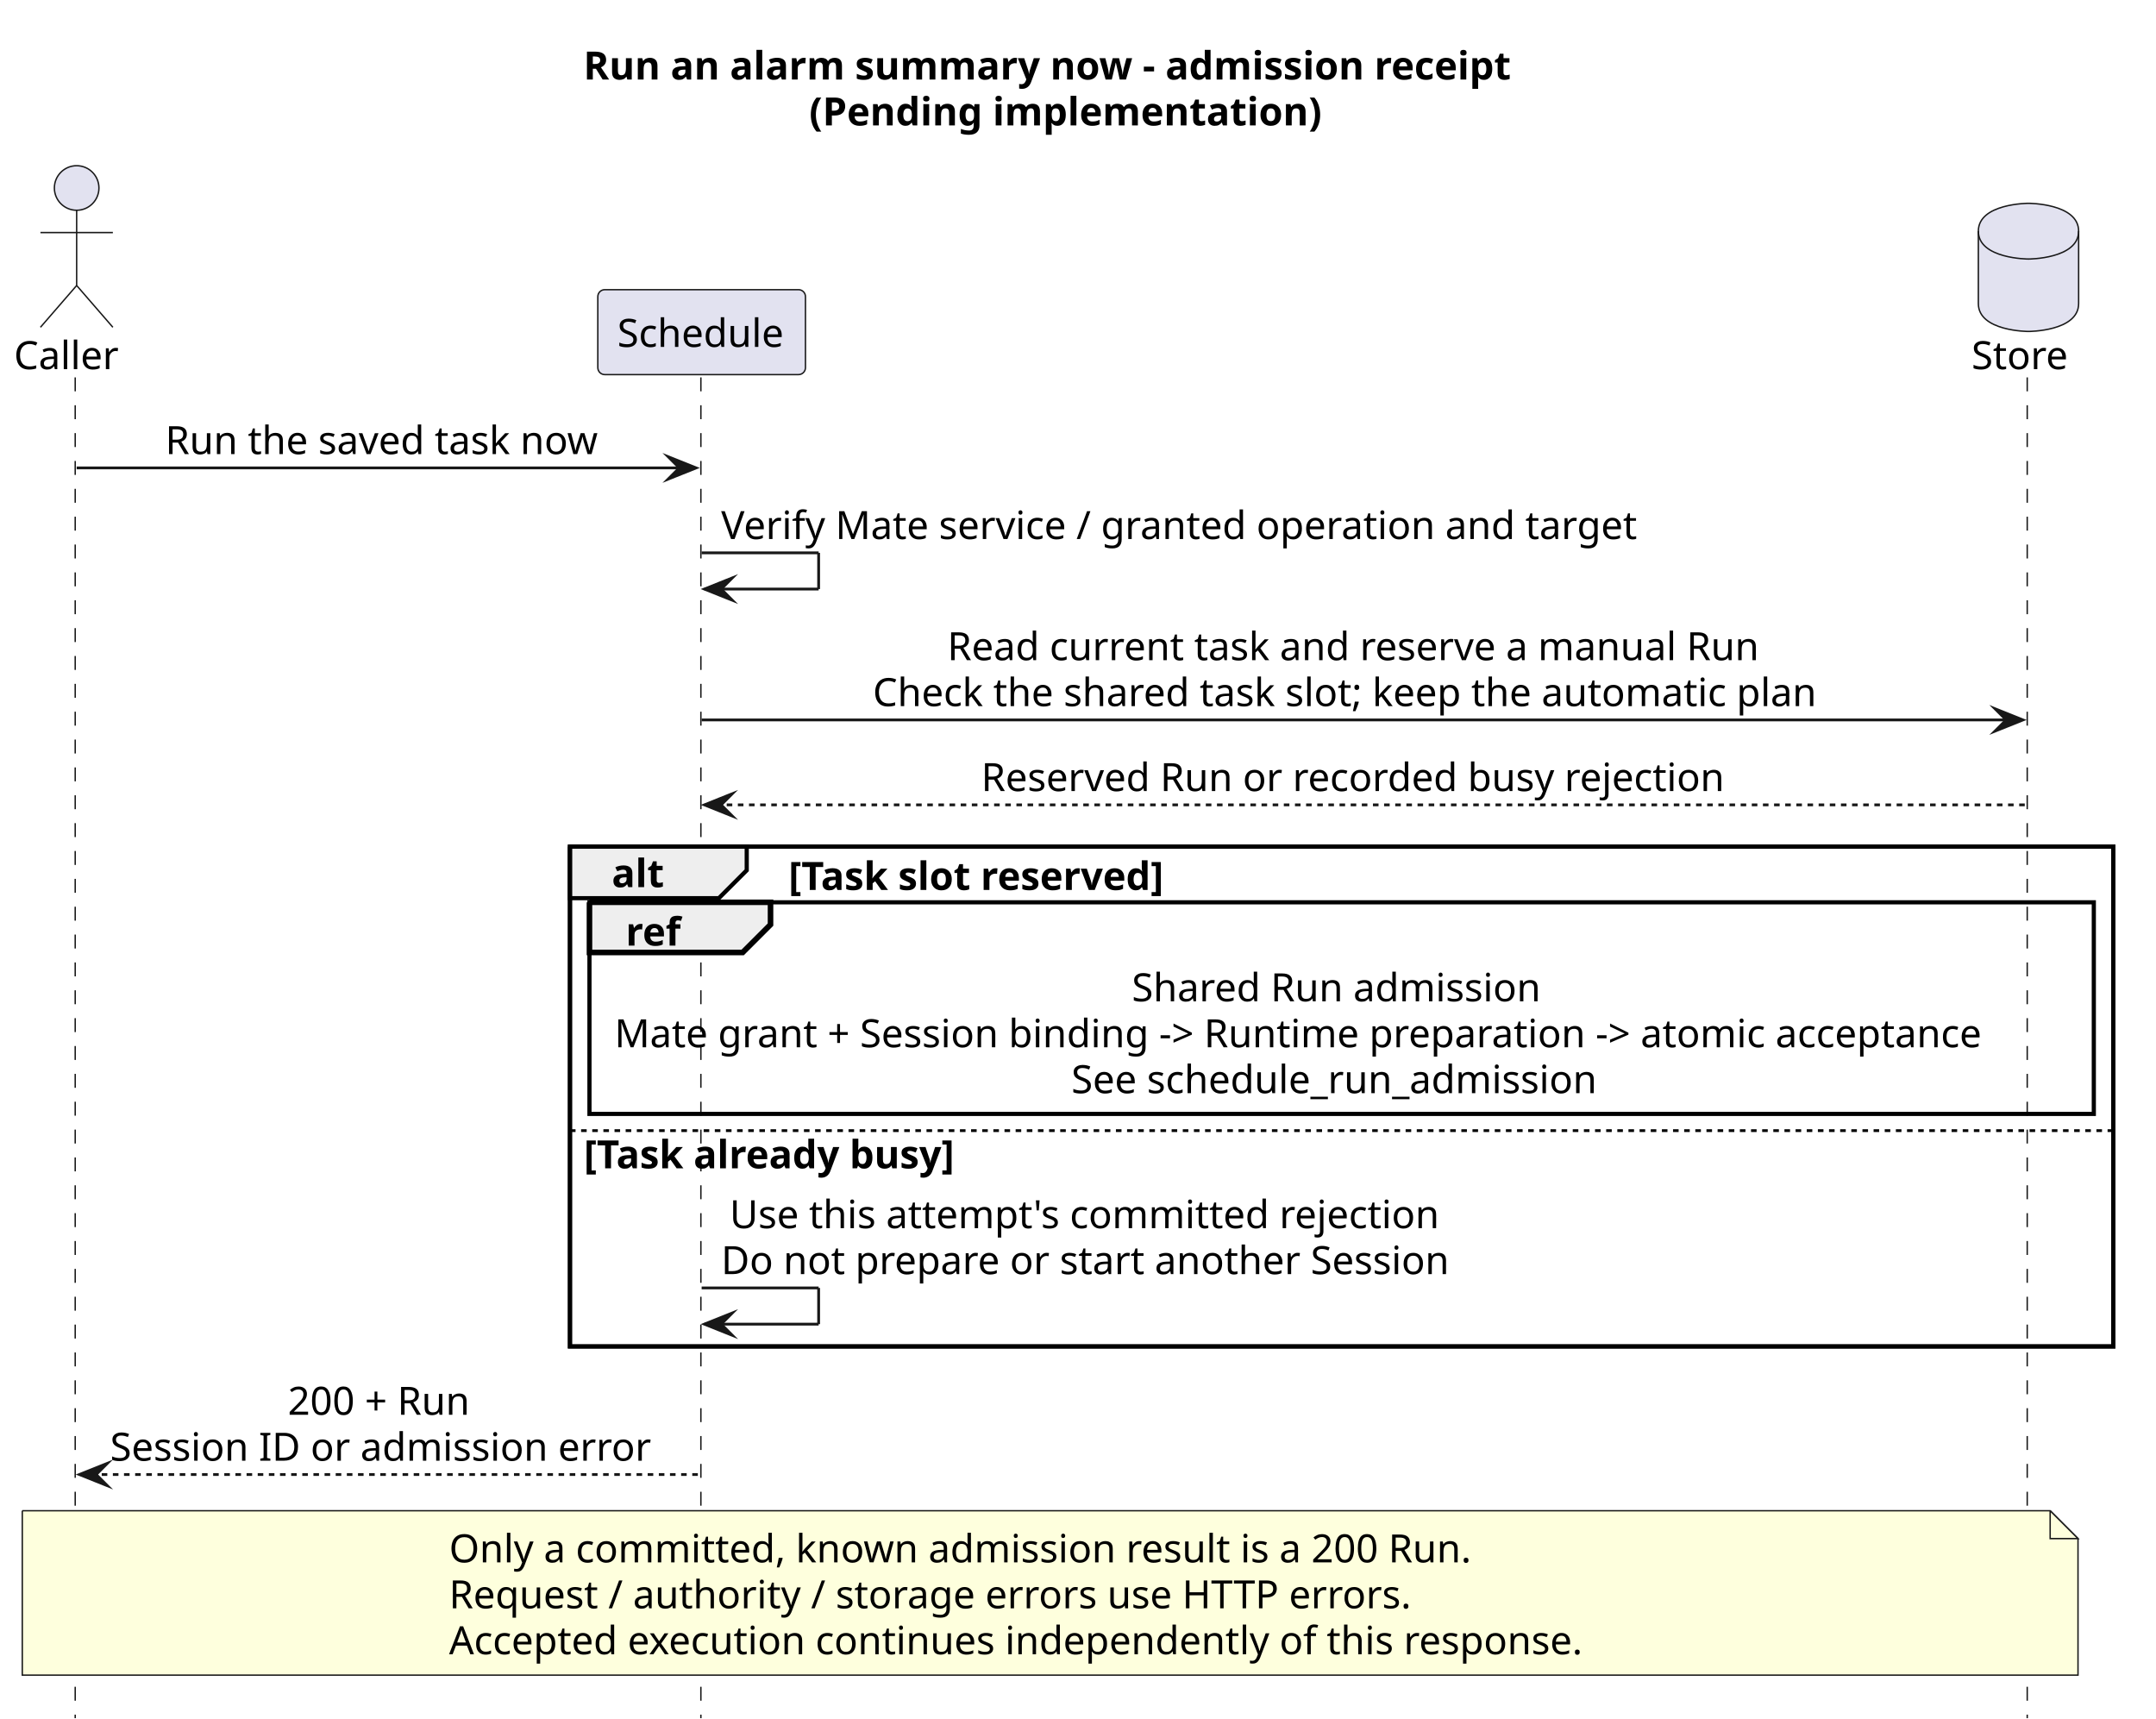
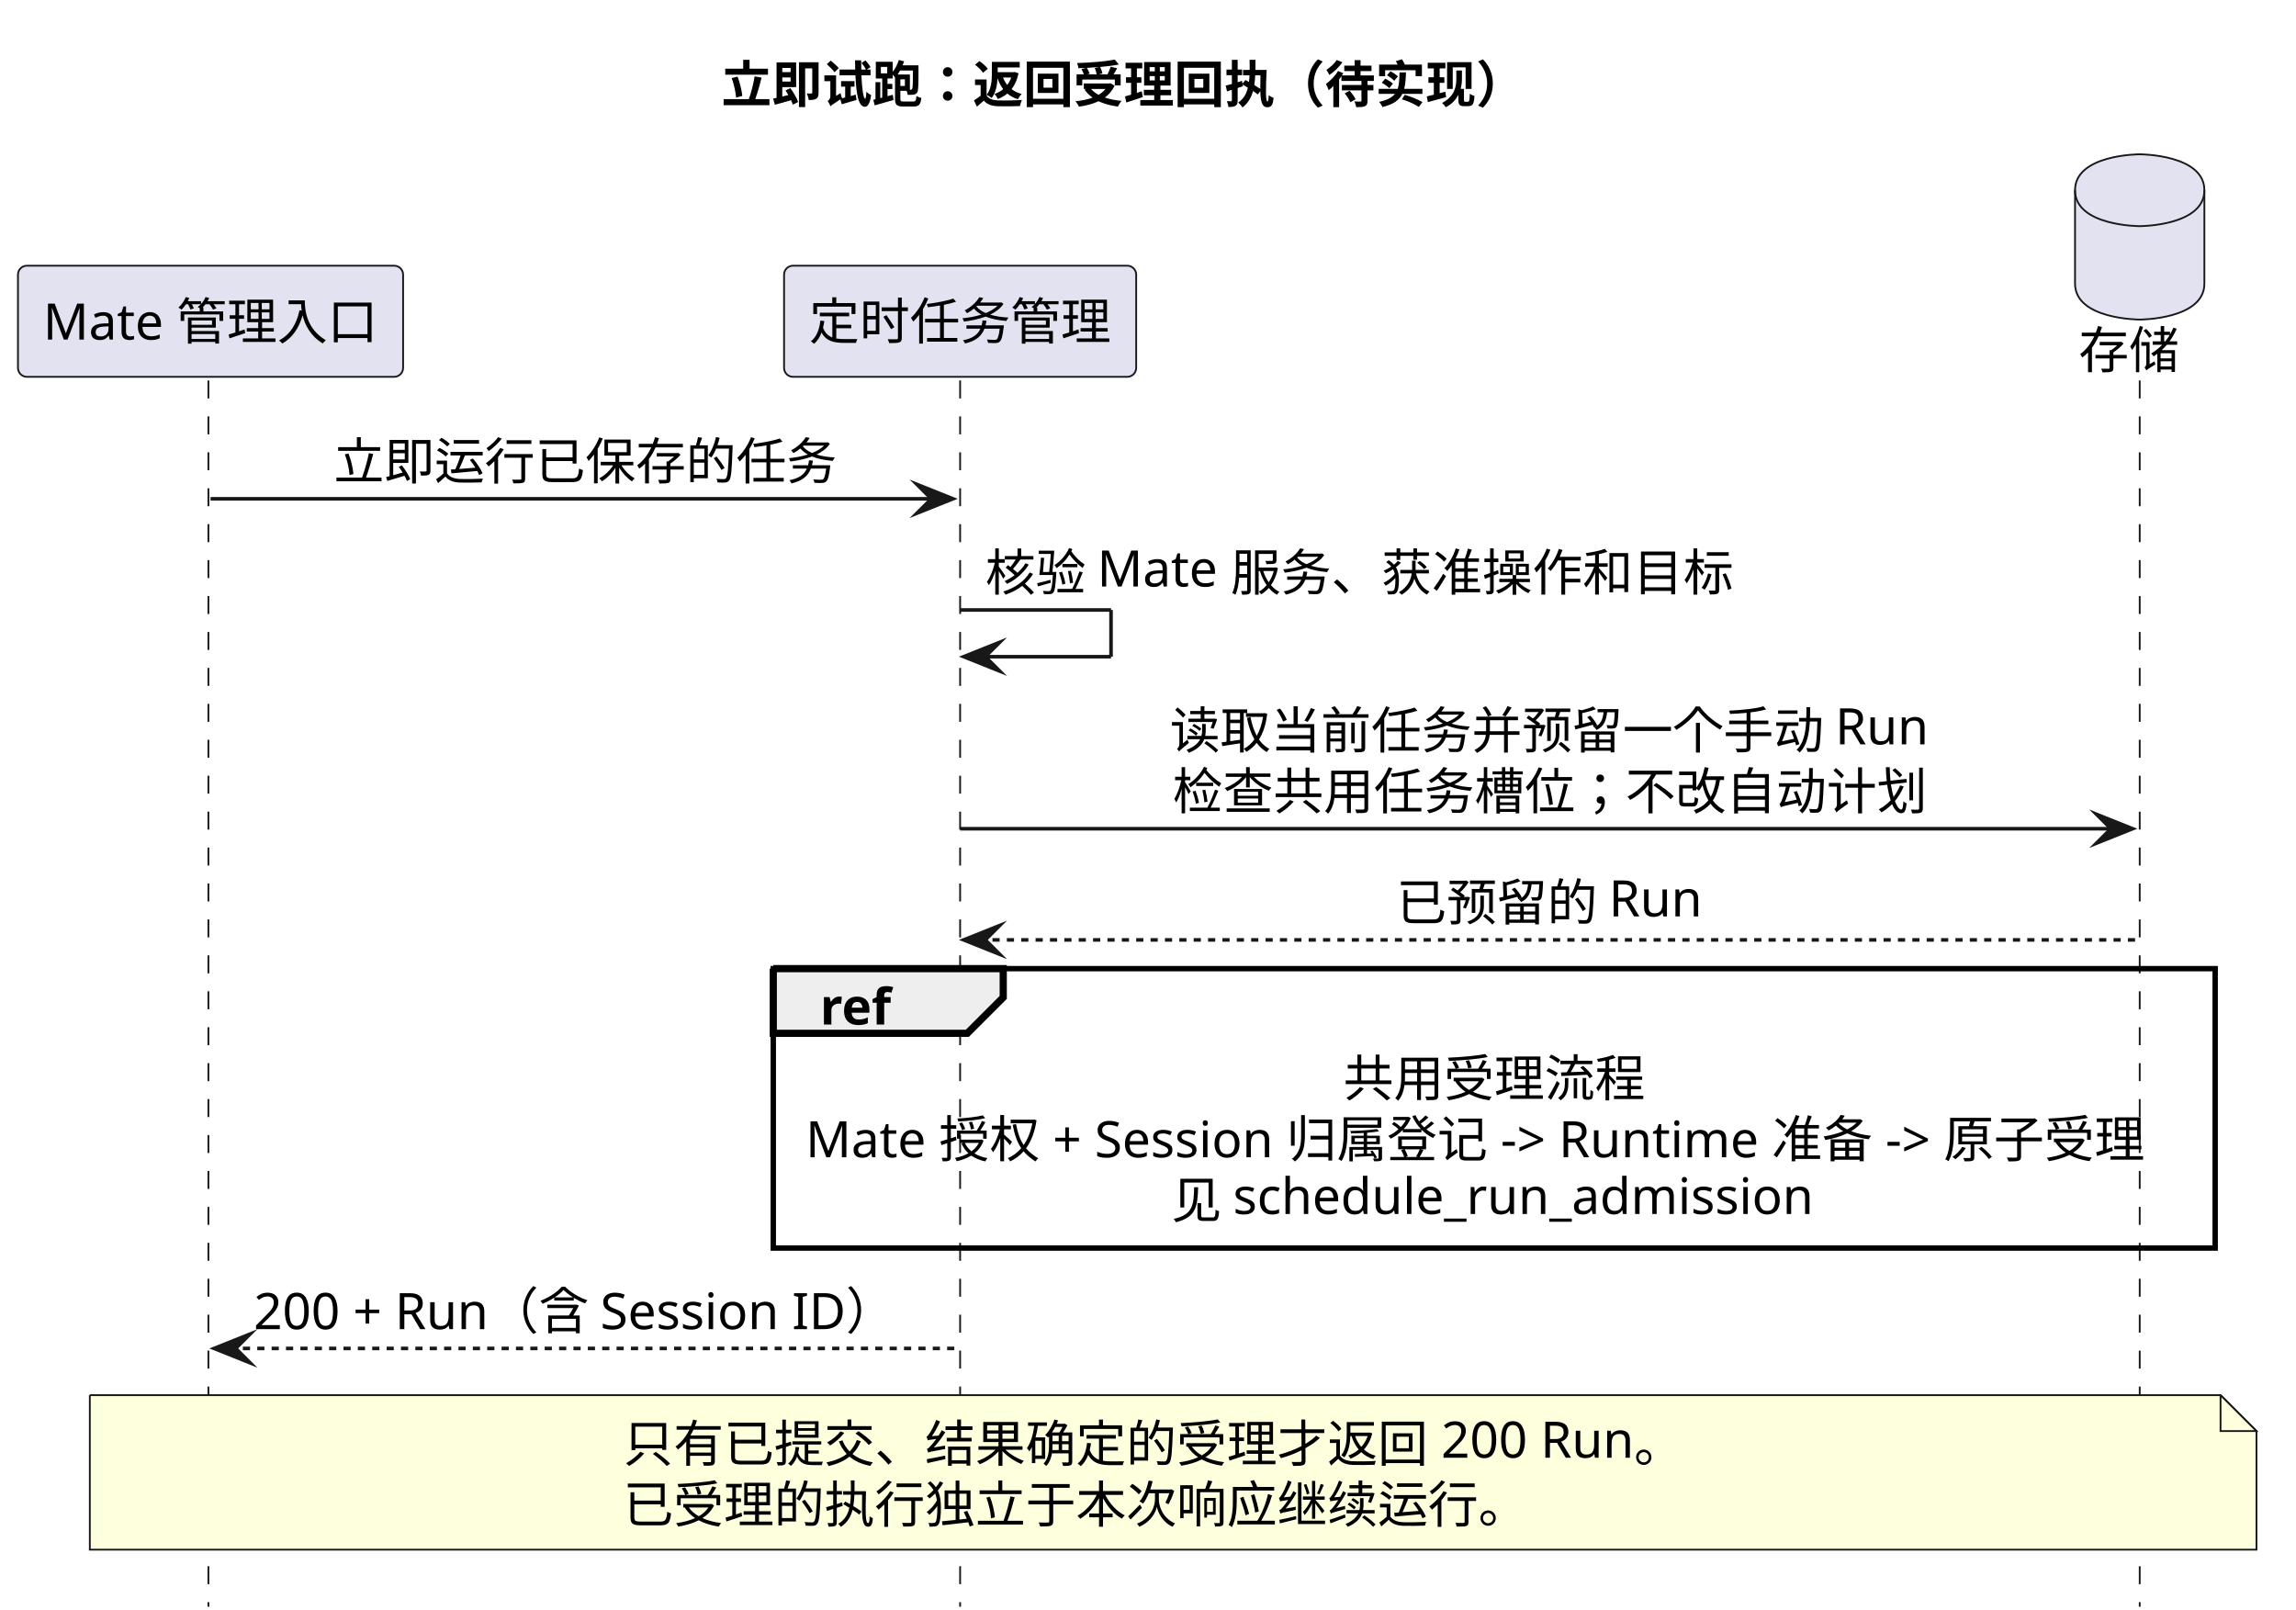
- <svg xmlns="http://www.w3.org/2000/svg" contentStyleType="text/css" data-diagram-type="SEQUENCE" height="617px" preserveAspectRatio="none" style="width:774px;height:617px;background:#FFFFFF;" version="1.1" viewBox="0 0 774 617" width="774px" zoomAndPan="magnify">
+ <svg xmlns="http://www.w3.org/2000/svg" contentStyleType="text/css" data-diagram-type="SEQUENCE" height="448px" preserveAspectRatio="none" style="width:639px;height:448px;background:#FFFFFF;" version="1.1" viewBox="0 0 639 448" width="639px" zoomAndPan="magnify">
  <defs />
  <g>
-     <g class="title" data-source-line="192">
-       <text fill="#000000" font-family="sans-serif" font-size="14" font-weight="700" lengthAdjust="spacing" textLength="348.783" x="209.446" y="28.535">Run an alarm summary now - admission receipt</text>
-       <text fill="#000000" font-family="sans-serif" font-size="14" font-weight="700" lengthAdjust="spacing" textLength="186.635" x="290.521" y="45.023">(Pending implementation)</text>
+     <g class="title" data-source-line="183">
+       <text fill="#000000" font-family="sans-serif" font-size="14" font-weight="700" lengthAdjust="spacing" textLength="231" x="200.751" y="28.562">立即试跑：返回受理回执（待实现）</text>
    </g>
-     <rect fill="none" height="179.394" style="stroke:#000000;stroke-width:1.5;" width="554.061" x="204.615" y="303.906" />
-     <g class="participant-lifeline" data-entity-uid="part1" data-qualified-name="Caller" data-source-line="197" id="part1-lifeline">
+     <g class="participant-lifeline" data-entity-uid="part1" data-qualified-name="Caller" data-source-line="188" id="part1-lifeline">
      <g>
-         <rect fill="#000000" fill-opacity="0" height="481.277" width="8" x="23.52" y="135.465" />
-         <line style="stroke:#181818;stroke-width:0.5;stroke-dasharray:5,5;" x1="27" x2="27" y1="135.465" y2="616.742" />
+         <rect fill="#000000" fill-opacity="0" height="341.273" width="8" x="54.594" y="105.879" />
+         <line style="stroke:#181818;stroke-width:0.5;stroke-dasharray:5,5;" x1="58" x2="58" y1="105.879" y2="447.152" />
      </g>
    </g>
-     <g class="participant-lifeline" data-entity-uid="part2" data-qualified-name="Schedule" data-source-line="198" id="part2-lifeline">
+     <g class="participant-lifeline" data-entity-uid="part2" data-qualified-name="Schedule" data-source-line="189" id="part2-lifeline">
      <g>
-         <rect fill="#000000" fill-opacity="0" height="481.277" width="8" x="247.888" y="135.465" />
-         <line style="stroke:#181818;stroke-width:0.5;stroke-dasharray:5,5;" x1="251.615" x2="251.615" y1="135.465" y2="616.742" />
+         <rect fill="#000000" fill-opacity="0" height="341.273" width="8" x="263.212" y="105.879" />
+         <line style="stroke:#181818;stroke-width:0.5;stroke-dasharray:5,5;" x1="267.212" x2="267.212" y1="105.879" y2="447.152" />
      </g>
    </g>
-     <g class="participant-lifeline" data-entity-uid="part3" data-qualified-name="Store" data-source-line="199" id="part3-lifeline">
+     <g class="participant-lifeline" data-entity-uid="part3" data-qualified-name="Store" data-source-line="190" id="part3-lifeline">
      <g>
-         <rect fill="#000000" fill-opacity="0" height="481.277" width="8" x="724.224" y="135.465" />
-         <line style="stroke:#181818;stroke-width:0.5;stroke-dasharray:5,5;" x1="727.771" x2="727.771" y1="135.465" y2="616.742" />
+         <rect fill="#000000" fill-opacity="0" height="341.273" width="8" x="591.503" y="105.879" />
+         <line style="stroke:#181818;stroke-width:0.5;stroke-dasharray:5,5;" x1="595.503" x2="595.503" y1="105.879" y2="447.152" />
      </g>
    </g>
-     <g class="participant participant-head" data-entity-uid="part1" data-qualified-name="Caller" data-source-line="197" id="part1-head">
-       <text fill="#000000" font-family="sans-serif" font-size="14" lengthAdjust="spacing" textLength="39.04" x="5" y="132.512">Caller</text>
-       <ellipse cx="27.52" cy="67.477" fill="#E2E2F0" rx="8" ry="8" style="stroke:#181818;stroke-width:0.5;" />
-       <path d="M27.52,75.477 L27.52,102.477 M14.52,83.477 L40.52,83.477 M27.52,102.477 L14.52,117.477 M27.52,102.477 L40.52,117.477" fill="none" style="stroke:#181818;stroke-width:0.5;" />
+     <g class="participant participant-head" data-entity-uid="part1" data-qualified-name="Caller" data-source-line="188" id="part1-head">
+       <rect fill="#E2E2F0" height="30.939" rx="2.5" ry="2.5" style="stroke:#181818;stroke-width:0.5;" width="107.188" x="5" y="73.939" />
+       <text fill="#000000" font-family="sans-serif" font-size="14" lengthAdjust="spacing" textLength="93.188" x="12" y="94.502">Mate 管理入口</text>
    </g>
-     <g class="participant participant-head" data-entity-uid="part2" data-qualified-name="Schedule" data-source-line="198" id="part2-head">
-       <rect fill="#E2E2F0" height="30.488" rx="2.5" ry="2.5" style="stroke:#181818;stroke-width:0.5;" width="74.546" x="214.615" y="103.977" />
-       <text fill="#000000" font-family="sans-serif" font-size="14" lengthAdjust="spacing" textLength="60.546" x="221.615" y="124.512">Schedule</text>
+     <g class="participant participant-head" data-entity-uid="part2" data-qualified-name="Schedule" data-source-line="189" id="part2-head">
+       <rect fill="#E2E2F0" height="30.939" rx="2.5" ry="2.5" style="stroke:#181818;stroke-width:0.5;" width="98" x="218.212" y="73.939" />
+       <text fill="#000000" font-family="sans-serif" font-size="14" lengthAdjust="spacing" textLength="84" x="225.212" y="94.502">定时任务管理</text>
    </g>
-     <g class="participant participant-head" data-entity-uid="part3" data-qualified-name="Store" data-source-line="199" id="part3-head">
-       <text fill="#000000" font-family="sans-serif" font-size="14" lengthAdjust="spacing" textLength="34.904" x="707.771" y="132.512">Store</text>
-       <path d="M710.224,82.977 C710.224,72.977 728.224,72.977 728.224,72.977 C728.224,72.977 746.224,72.977 746.224,82.977 L746.224,108.977 C746.224,118.977 728.224,118.977 728.224,118.977 C728.224,118.977 710.224,118.977 710.224,108.977 L710.224,82.977" fill="#E2E2F0" style="stroke:#181818;stroke-width:0.5;" />
-       <path d="M710.224,82.977 C710.224,92.977 728.224,92.977 728.224,92.977 C728.224,92.977 746.224,92.977 746.224,82.977" fill="none" style="stroke:#181818;stroke-width:0.5;" />
+     <g class="participant participant-head" data-entity-uid="part3" data-qualified-name="Store" data-source-line="190" id="part3-head">
+       <text fill="#000000" font-family="sans-serif" font-size="14" lengthAdjust="spacing" textLength="28" x="578.503" y="102.502">存储</text>
+       <path d="M577.503,52.94 C577.503,42.94 595.503,42.94 595.503,42.94 C595.503,42.94 613.503,42.94 613.503,52.94 L613.503,78.939 C613.503,88.939 595.503,88.939 595.503,88.939 C595.503,88.939 577.503,88.939 577.503,78.939 L577.503,52.94" fill="#E2E2F0" style="stroke:#181818;stroke-width:0.5;" />
+       <path d="M577.503,52.94 C577.503,62.94 595.503,62.94 595.503,62.94 C595.503,62.94 613.503,62.94 613.503,52.94" fill="none" style="stroke:#181818;stroke-width:0.5;" />
    </g>
-     <g class="message" data-entity-1="part1" data-entity-2="part2" data-source-line="200" id="msg1">
-       <polygon fill="#181818" points="239.888,163.953,249.888,167.953,239.888,171.953,243.888,167.953" style="stroke:#181818;stroke-width:1;stroke-linejoin:miter;stroke-miterlimit:10;" />
-       <line style="stroke:#181818;stroke-width:1;" x1="27.52" x2="245.888" y1="167.953" y2="167.953" />
-       <text fill="#000000" font-family="sans-serif" font-size="14" lengthAdjust="spacing" textLength="160.761" x="59.324" y="163">Run the saved task now</text>
+     <g class="message" data-entity-1="part1" data-entity-2="part2" data-source-line="191" id="msg1">
+       <polygon fill="#181818" points="255.212,134.818,265.212,138.818,255.212,142.818,259.212,138.818" style="stroke:#181818;stroke-width:1;stroke-linejoin:miter;stroke-miterlimit:10;" />
+       <line style="stroke:#181818;stroke-width:1;" x1="58.594" x2="261.212" y1="138.818" y2="138.818" />
+       <text fill="#000000" font-family="sans-serif" font-size="14" lengthAdjust="spacing" textLength="140" x="92.903" y="133.441">立即运行已保存的任务</text>
    </g>
-     <g class="message" data-entity-1="part2" data-entity-2="part2" data-source-line="201" id="msg2">
-       <line style="stroke:#181818;stroke-width:1;" x1="251.888" x2="293.888" y1="198.441" y2="198.441" />
-       <line style="stroke:#181818;stroke-width:1;" x1="293.888" x2="293.888" y1="198.441" y2="211.441" />
-       <line style="stroke:#181818;stroke-width:1;" x1="252.888" x2="293.888" y1="211.441" y2="211.441" />
-       <polygon fill="#181818" points="262.888,207.441,252.888,211.441,262.888,215.441,258.888,211.441" style="stroke:#181818;stroke-width:1;stroke-linejoin:miter;stroke-miterlimit:10;" />
-       <text fill="#000000" font-family="sans-serif" font-size="14" lengthAdjust="spacing" textLength="340.956" x="258.888" y="193.488">Verify Mate service / granted operation and target</text>
+     <g class="message" data-entity-1="part2" data-entity-2="part2" data-source-line="192" id="msg2">
+       <line style="stroke:#181818;stroke-width:1;" x1="267.212" x2="309.212" y1="169.758" y2="169.758" />
+       <line style="stroke:#181818;stroke-width:1;" x1="309.212" x2="309.212" y1="169.758" y2="182.758" />
+       <line style="stroke:#181818;stroke-width:1;" x1="268.212" x2="309.212" y1="182.758" y2="182.758" />
+       <polygon fill="#181818" points="278.212,178.758,268.212,182.758,278.212,186.758,274.212,182.758" style="stroke:#181818;stroke-width:1;stroke-linejoin:miter;stroke-miterlimit:10;" />
+       <text fill="#000000" font-family="sans-serif" font-size="14" lengthAdjust="spacing" textLength="209.125" x="274.212" y="164.381">核验 Mate 服务、获准操作和目标</text>
    </g>
-     <g class="message" data-entity-1="part2" data-entity-2="part3" data-source-line="202" id="msg3">
-       <polygon fill="#181818" points="716.224,254.418,726.224,258.418,716.224,262.418,720.224,258.418" style="stroke:#181818;stroke-width:1;stroke-linejoin:miter;stroke-miterlimit:10;" />
-       <line style="stroke:#181818;stroke-width:1;" x1="251.888" x2="722.224" y1="258.418" y2="258.418" />
-       <text fill="#000000" font-family="sans-serif" font-size="14" lengthAdjust="spacing" textLength="299.92" x="340.096" y="236.977">Read current task and reserve a manual Run</text>
-       <text fill="#000000" font-family="sans-serif" font-size="14" lengthAdjust="spacing" textLength="353.432" x="313.34" y="253.465">Check the shared task slot; keep the automatic plan</text>
+     <g class="message" data-entity-1="part2" data-entity-2="part3" data-source-line="193" id="msg3">
+       <polygon fill="#181818" points="583.503,226.637,593.503,230.637,583.503,234.637,587.503,230.637" style="stroke:#181818;stroke-width:1;stroke-linejoin:miter;stroke-miterlimit:10;" />
+       <line style="stroke:#181818;stroke-width:1;" x1="267.212" x2="589.503" y1="230.637" y2="230.637" />
+       <text fill="#000000" font-family="sans-serif" font-size="14" lengthAdjust="spacing" textLength="211.497" x="325.609" y="208.32">读取当前任务并预留一个手动 Run</text>
+       <text fill="#000000" font-family="sans-serif" font-size="14" lengthAdjust="spacing" textLength="210" x="326.357" y="225.26">检查共用任务槽位；不改自动计划</text>
    </g>
-     <g class="message" data-entity-1="part3" data-entity-2="part2" data-source-line="203" id="msg4">
-       <polygon fill="#181818" points="262.888,284.906,252.888,288.906,262.888,292.906,258.888,288.906" style="stroke:#181818;stroke-width:1;stroke-linejoin:miter;stroke-miterlimit:10;" />
-       <line style="stroke:#181818;stroke-width:1;stroke-dasharray:2,2;" x1="256.888" x2="727.224" y1="288.906" y2="288.906" />
-       <text fill="#000000" font-family="sans-serif" font-size="14" lengthAdjust="spacing" textLength="275.611" x="352.25" y="283.953">Reserved Run or recorded busy rejection</text>
+     <g class="message" data-entity-1="part3" data-entity-2="part2" data-source-line="194" id="msg4">
+       <polygon fill="#181818" points="278.212,257.576,268.212,261.576,278.212,265.576,274.212,261.576" style="stroke:#181818;stroke-width:1;stroke-linejoin:miter;stroke-miterlimit:10;" />
+       <line style="stroke:#181818;stroke-width:1;stroke-dasharray:2,2;" x1="272.212" x2="594.503" y1="261.576" y2="261.576" />
+       <text fill="#000000" font-family="sans-serif" font-size="14" lengthAdjust="spacing" textLength="85.497" x="388.609" y="256.199">已预留的 Run</text>
    </g>
-     <path d="M204.615,303.906 L268.072,303.906 L268.072,312.394 L258.072,322.394 L204.615,322.394 L204.615,303.906" fill="#EEEEEE" style="stroke:#000000;stroke-width:1.5;" />
-     <rect fill="none" height="179.394" style="stroke:#000000;stroke-width:1.5;" width="554.061" x="204.615" y="303.906" />
-     <text fill="#000000" font-family="sans-serif" font-size="14" font-weight="700" lengthAdjust="spacing" textLength="18.457" x="219.615" y="318.441">alt</text>
-     <text fill="#000000" font-family="sans-serif" font-size="14" font-weight="700" lengthAdjust="spacing" textLength="144.19" x="283.072" y="319.441">[Task slot reserved]</text>
-     <rect fill="none" height="75.953" style="stroke:#000000;stroke-width:1.5;" width="540.061" x="211.615" y="323.883" />
-     <path d="M211.615,323.883 L276.615,323.883 L276.615,331.883 L266.615,341.883 L211.615,341.883 L211.615,323.883" fill="#EEEEEE" style="stroke:#000000;stroke-width:2;" />
-     <text fill="#000000" font-family="sans-serif" font-size="14" font-weight="700" lengthAdjust="spacing" textLength="20.371" x="224.615" y="339.418">ref</text>
-     <text fill="#000000" font-family="sans-serif" font-size="14" lengthAdjust="spacing" textLength="150.657" x="406.317" y="359.418">Shared Run admission</text>
-     <text fill="#000000" font-family="sans-serif" font-size="14" lengthAdjust="spacing" textLength="522.061" x="220.615" y="375.906">Mate grant + Session binding -&gt; Runtime preparation -&gt; atomic acceptance</text>
-     <text fill="#000000" font-family="sans-serif" font-size="14" lengthAdjust="spacing" textLength="194.086" x="384.603" y="392.394">See schedule_run_admission</text>
-     <line style="stroke:#000000;stroke-width:1;stroke-dasharray:2,2;" x1="204.615" x2="758.676" y1="405.836" y2="405.836" />
-     <text fill="#000000" font-family="sans-serif" font-size="14" font-weight="700" lengthAdjust="spacing" textLength="141.839" x="209.615" y="419.371">[Task already busy]</text>
-     <g class="message" data-entity-1="part2" data-entity-2="part2" data-source-line="211" id="msg5">
-       <line style="stroke:#181818;stroke-width:1;" x1="251.888" x2="293.888" y1="462.301" y2="462.301" />
-       <line style="stroke:#181818;stroke-width:1;" x1="293.888" x2="293.888" y1="462.301" y2="475.301" />
-       <line style="stroke:#181818;stroke-width:1;" x1="252.888" x2="293.888" y1="475.301" y2="475.301" />
-       <polygon fill="#181818" points="262.888,471.301,252.888,475.301,262.888,479.301,258.888,475.301" style="stroke:#181818;stroke-width:1;stroke-linejoin:miter;stroke-miterlimit:10;" />
-       <text fill="#000000" font-family="sans-serif" font-size="14" lengthAdjust="spacing" textLength="263.3" x="261.947" y="440.859">Use this attempt's committed rejection</text>
-       <text fill="#000000" font-family="sans-serif" font-size="14" lengthAdjust="spacing" textLength="269.418" x="258.888" y="457.348">Do not prepare or start another Session</text>
+     <rect fill="none" height="77.758" style="stroke:#000000;stroke-width:1.5;" width="401.291" x="215.212" y="269.576" />
+     <path d="M215.212,269.576 L279.212,269.576 L279.212,277.576 L269.212,287.576 L215.212,287.576 L215.212,269.576" fill="#EEEEEE" style="stroke:#000000;stroke-width:2;" />
+     <text fill="#000000" font-family="sans-serif" font-size="14" font-weight="700" lengthAdjust="spacing" textLength="19.612" x="228.212" y="285.139">ref</text>
+     <text fill="#000000" font-family="sans-serif" font-size="14" lengthAdjust="spacing" textLength="84" x="373.857" y="305.139">共用受理流程</text>
+     <text fill="#000000" font-family="sans-serif" font-size="14" lengthAdjust="spacing" textLength="383.291" x="224.212" y="322.078">Mate 授权 + Session 归属登记 -&gt; Runtime 准备 -&gt; 原子受理</text>
+     <text fill="#000000" font-family="sans-serif" font-size="14" lengthAdjust="spacing" textLength="179.683" x="326.016" y="339.018">见 schedule_run_admission</text>
+     <g class="message" data-entity-1="part2" data-entity-2="part1" data-source-line="200" id="msg5">
+       <polygon fill="#181818" points="69.594,371.273,59.594,375.273,69.594,379.273,65.594,375.273" style="stroke:#181818;stroke-width:1;stroke-linejoin:miter;stroke-miterlimit:10;" />
+       <line style="stroke:#181818;stroke-width:1;stroke-dasharray:2,2;" x1="63.594" x2="266.212" y1="375.273" y2="375.273" />
+       <text fill="#000000" font-family="sans-serif" font-size="14" lengthAdjust="spacing" textLength="184.618" x="70.594" y="369.897">200 + Run（含 Session ID）</text>
    </g>
-     <g class="message" data-entity-1="part2" data-entity-2="part1" data-source-line="213" id="msg6">
-       <polygon fill="#181818" points="38.52,525.277,28.52,529.277,38.52,533.277,34.52,529.277" style="stroke:#181818;stroke-width:1;stroke-linejoin:miter;stroke-miterlimit:10;" />
-       <line style="stroke:#181818;stroke-width:1;stroke-dasharray:2,2;" x1="32.52" x2="250.888" y1="529.277" y2="529.277" />
-       <text fill="#000000" font-family="sans-serif" font-size="14" lengthAdjust="spacing" textLength="72.775" x="103.316" y="507.836">200 + Run</text>
-       <text fill="#000000" font-family="sans-serif" font-size="14" lengthAdjust="spacing" textLength="200.368" x="39.52" y="524.324">Session ID or admission error</text>
-     </g>
-     <path d="M8,542.277 L8,601.277 L746,601.277 L746,552.277 L736,542.277 L8,542.277" fill="#FEFFDD" style="stroke:#181818;stroke-width:0.5;" />
-     <path d="M736,542.277 L736,552.277 L746,552.277 L736,542.277" fill="#FEFFDD" style="stroke:#181818;stroke-width:0.5;" />
-     <text fill="#000000" font-family="sans-serif" font-size="14" lengthAdjust="spacing" textLength="384.979" x="161.218" y="560.812">Only a committed, known admission result is a 200 Run.</text>
-     <text fill="#000000" font-family="sans-serif" font-size="14" lengthAdjust="spacing" textLength="361.908" x="161.218" y="577.301">Request / authority / storage errors use HTTP errors.</text>
-     <text fill="#000000" font-family="sans-serif" font-size="14" lengthAdjust="spacing" textLength="423.24" x="161.218" y="593.789">Accepted execution continues independently of this response.</text>
+     <path d="M25,388.273 L25,431.273 L628,431.273 L628,398.273 L618,388.273 L25,388.273" fill="#FEFFDD" style="stroke:#181818;stroke-width:0.5;" />
+     <path d="M618,388.273 L618,398.273 L628,398.273 L618,388.273" fill="#FEFFDD" style="stroke:#181818;stroke-width:0.5;" />
+     <text fill="#000000" font-family="sans-serif" font-size="14" lengthAdjust="spacing" textLength="297.637" x="173.433" y="406.836">只有已提交、结果确定的受理才返回 200 Run。</text>
+     <text fill="#000000" font-family="sans-serif" font-size="14" lengthAdjust="spacing" textLength="252" x="173.433" y="423.775">已受理的执行独立于本次响应继续运行。</text>
  </g>
</svg>
